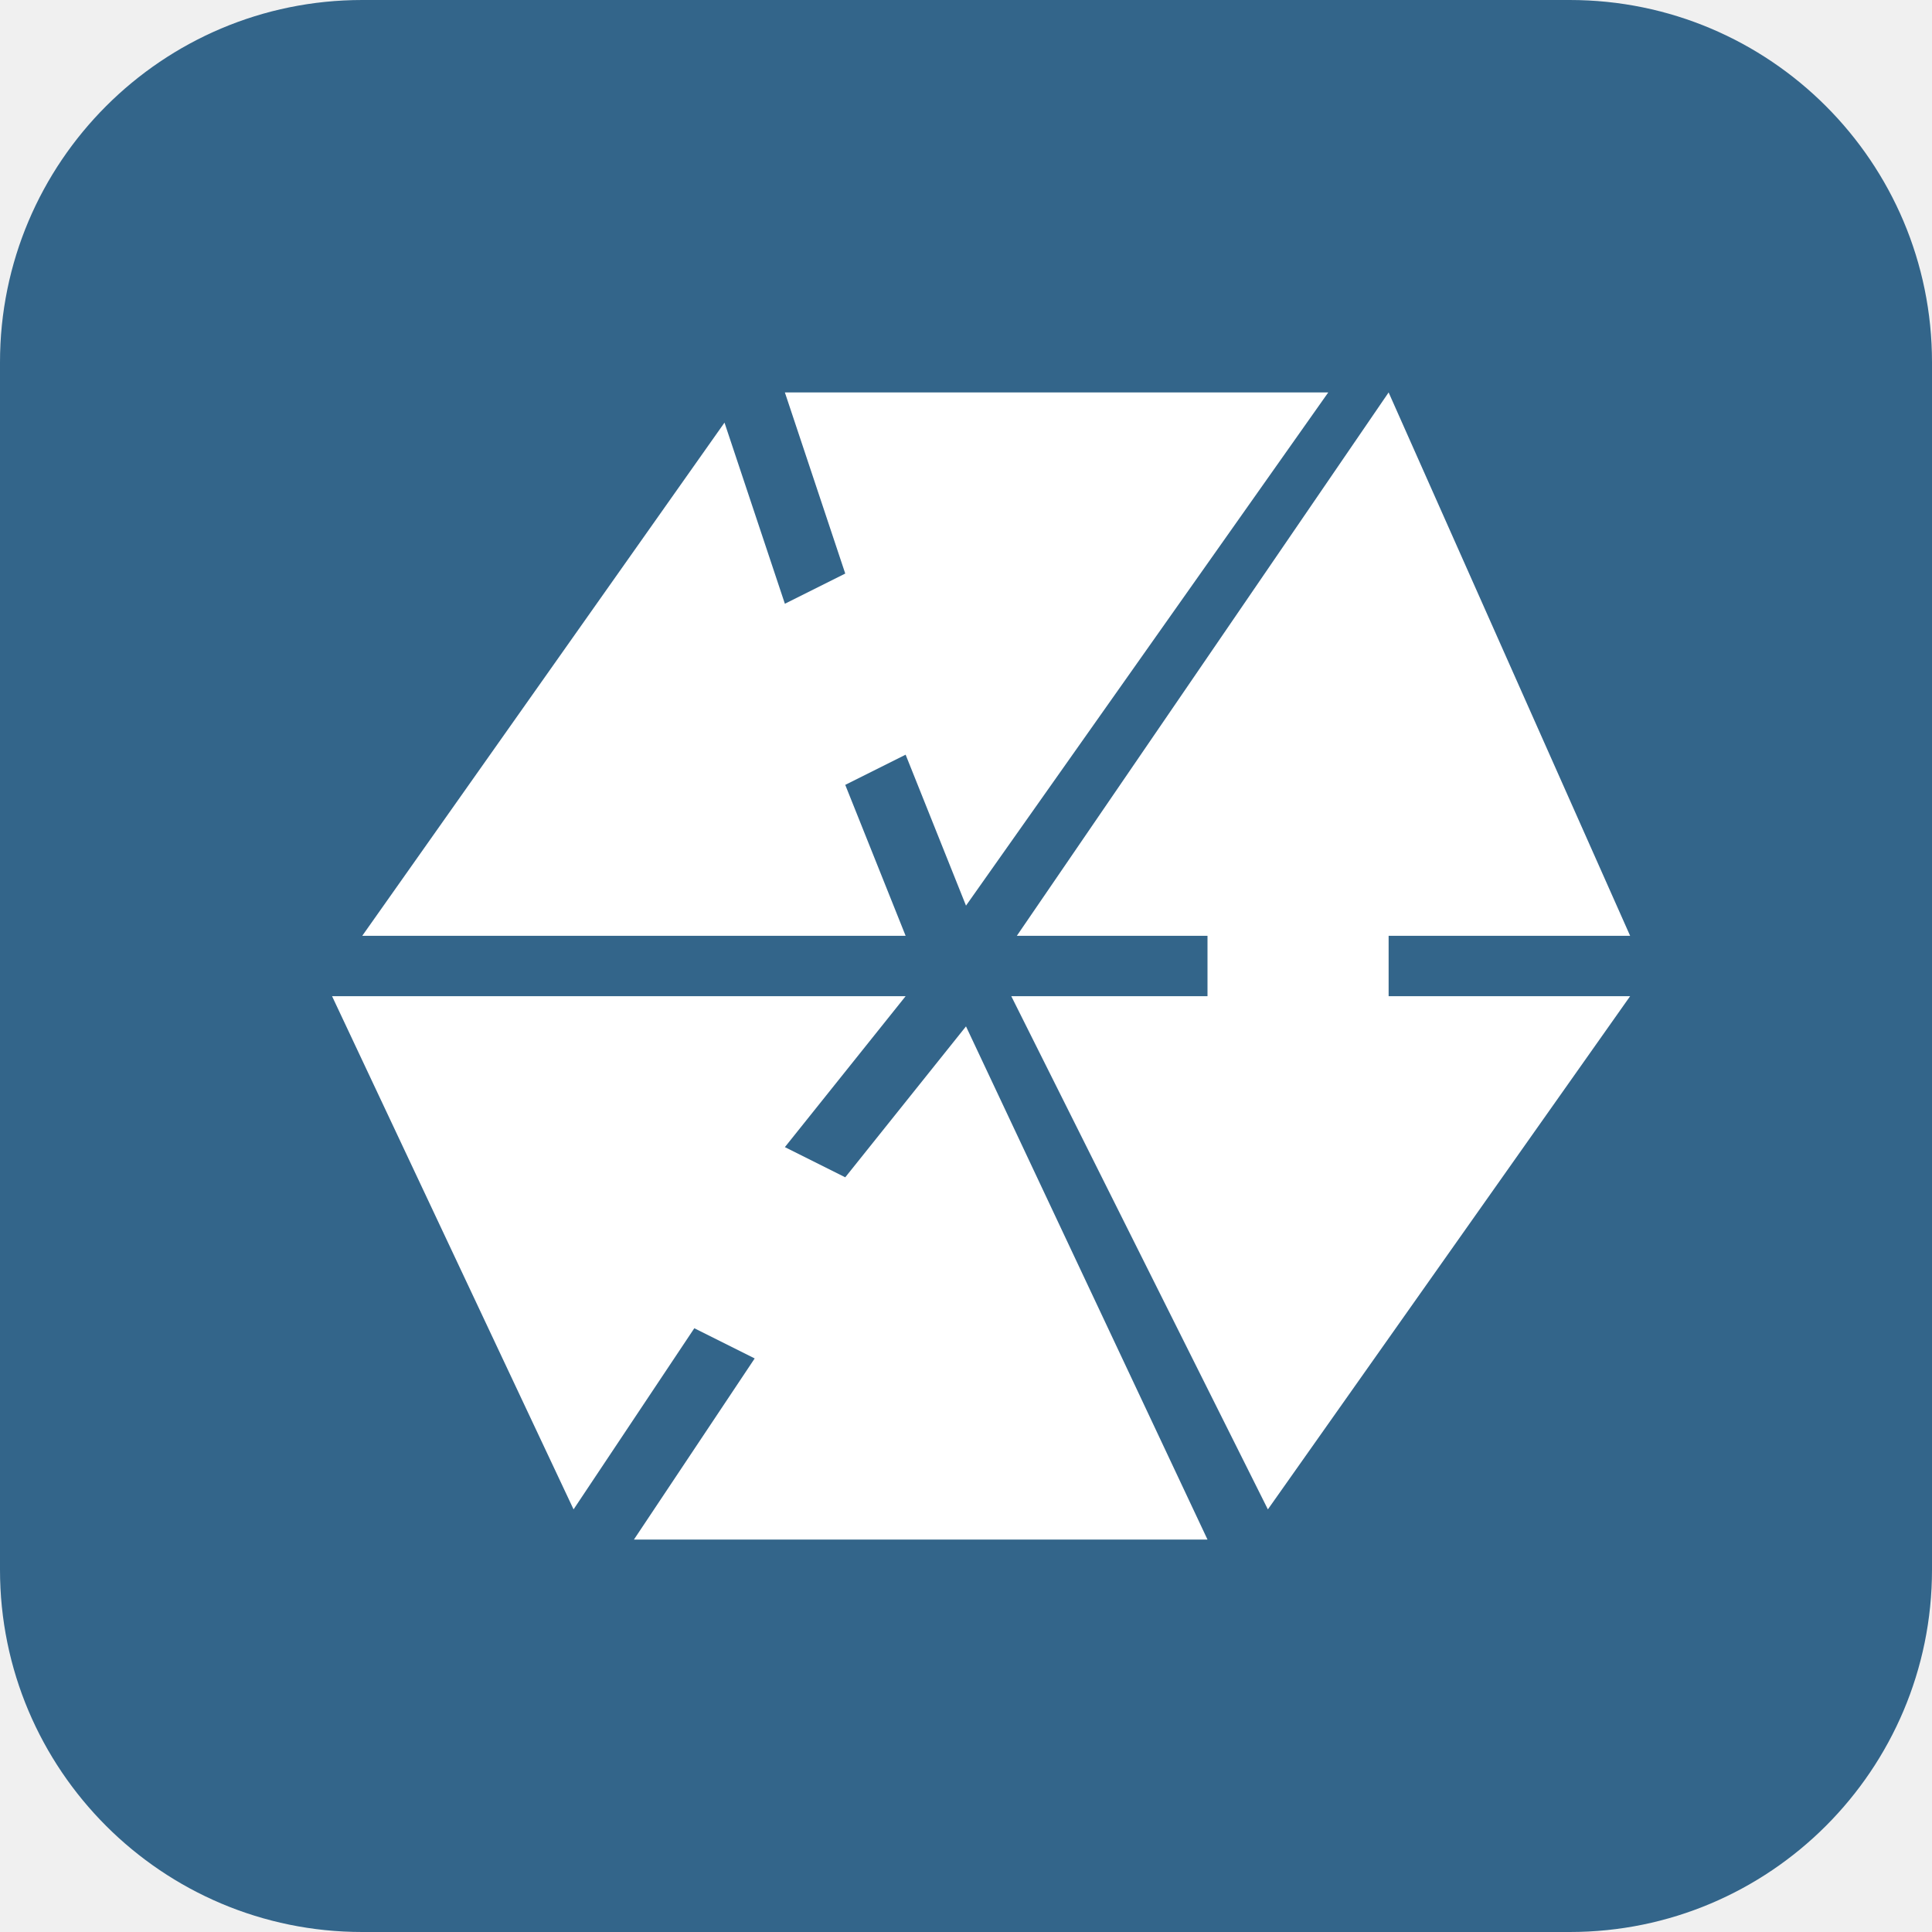
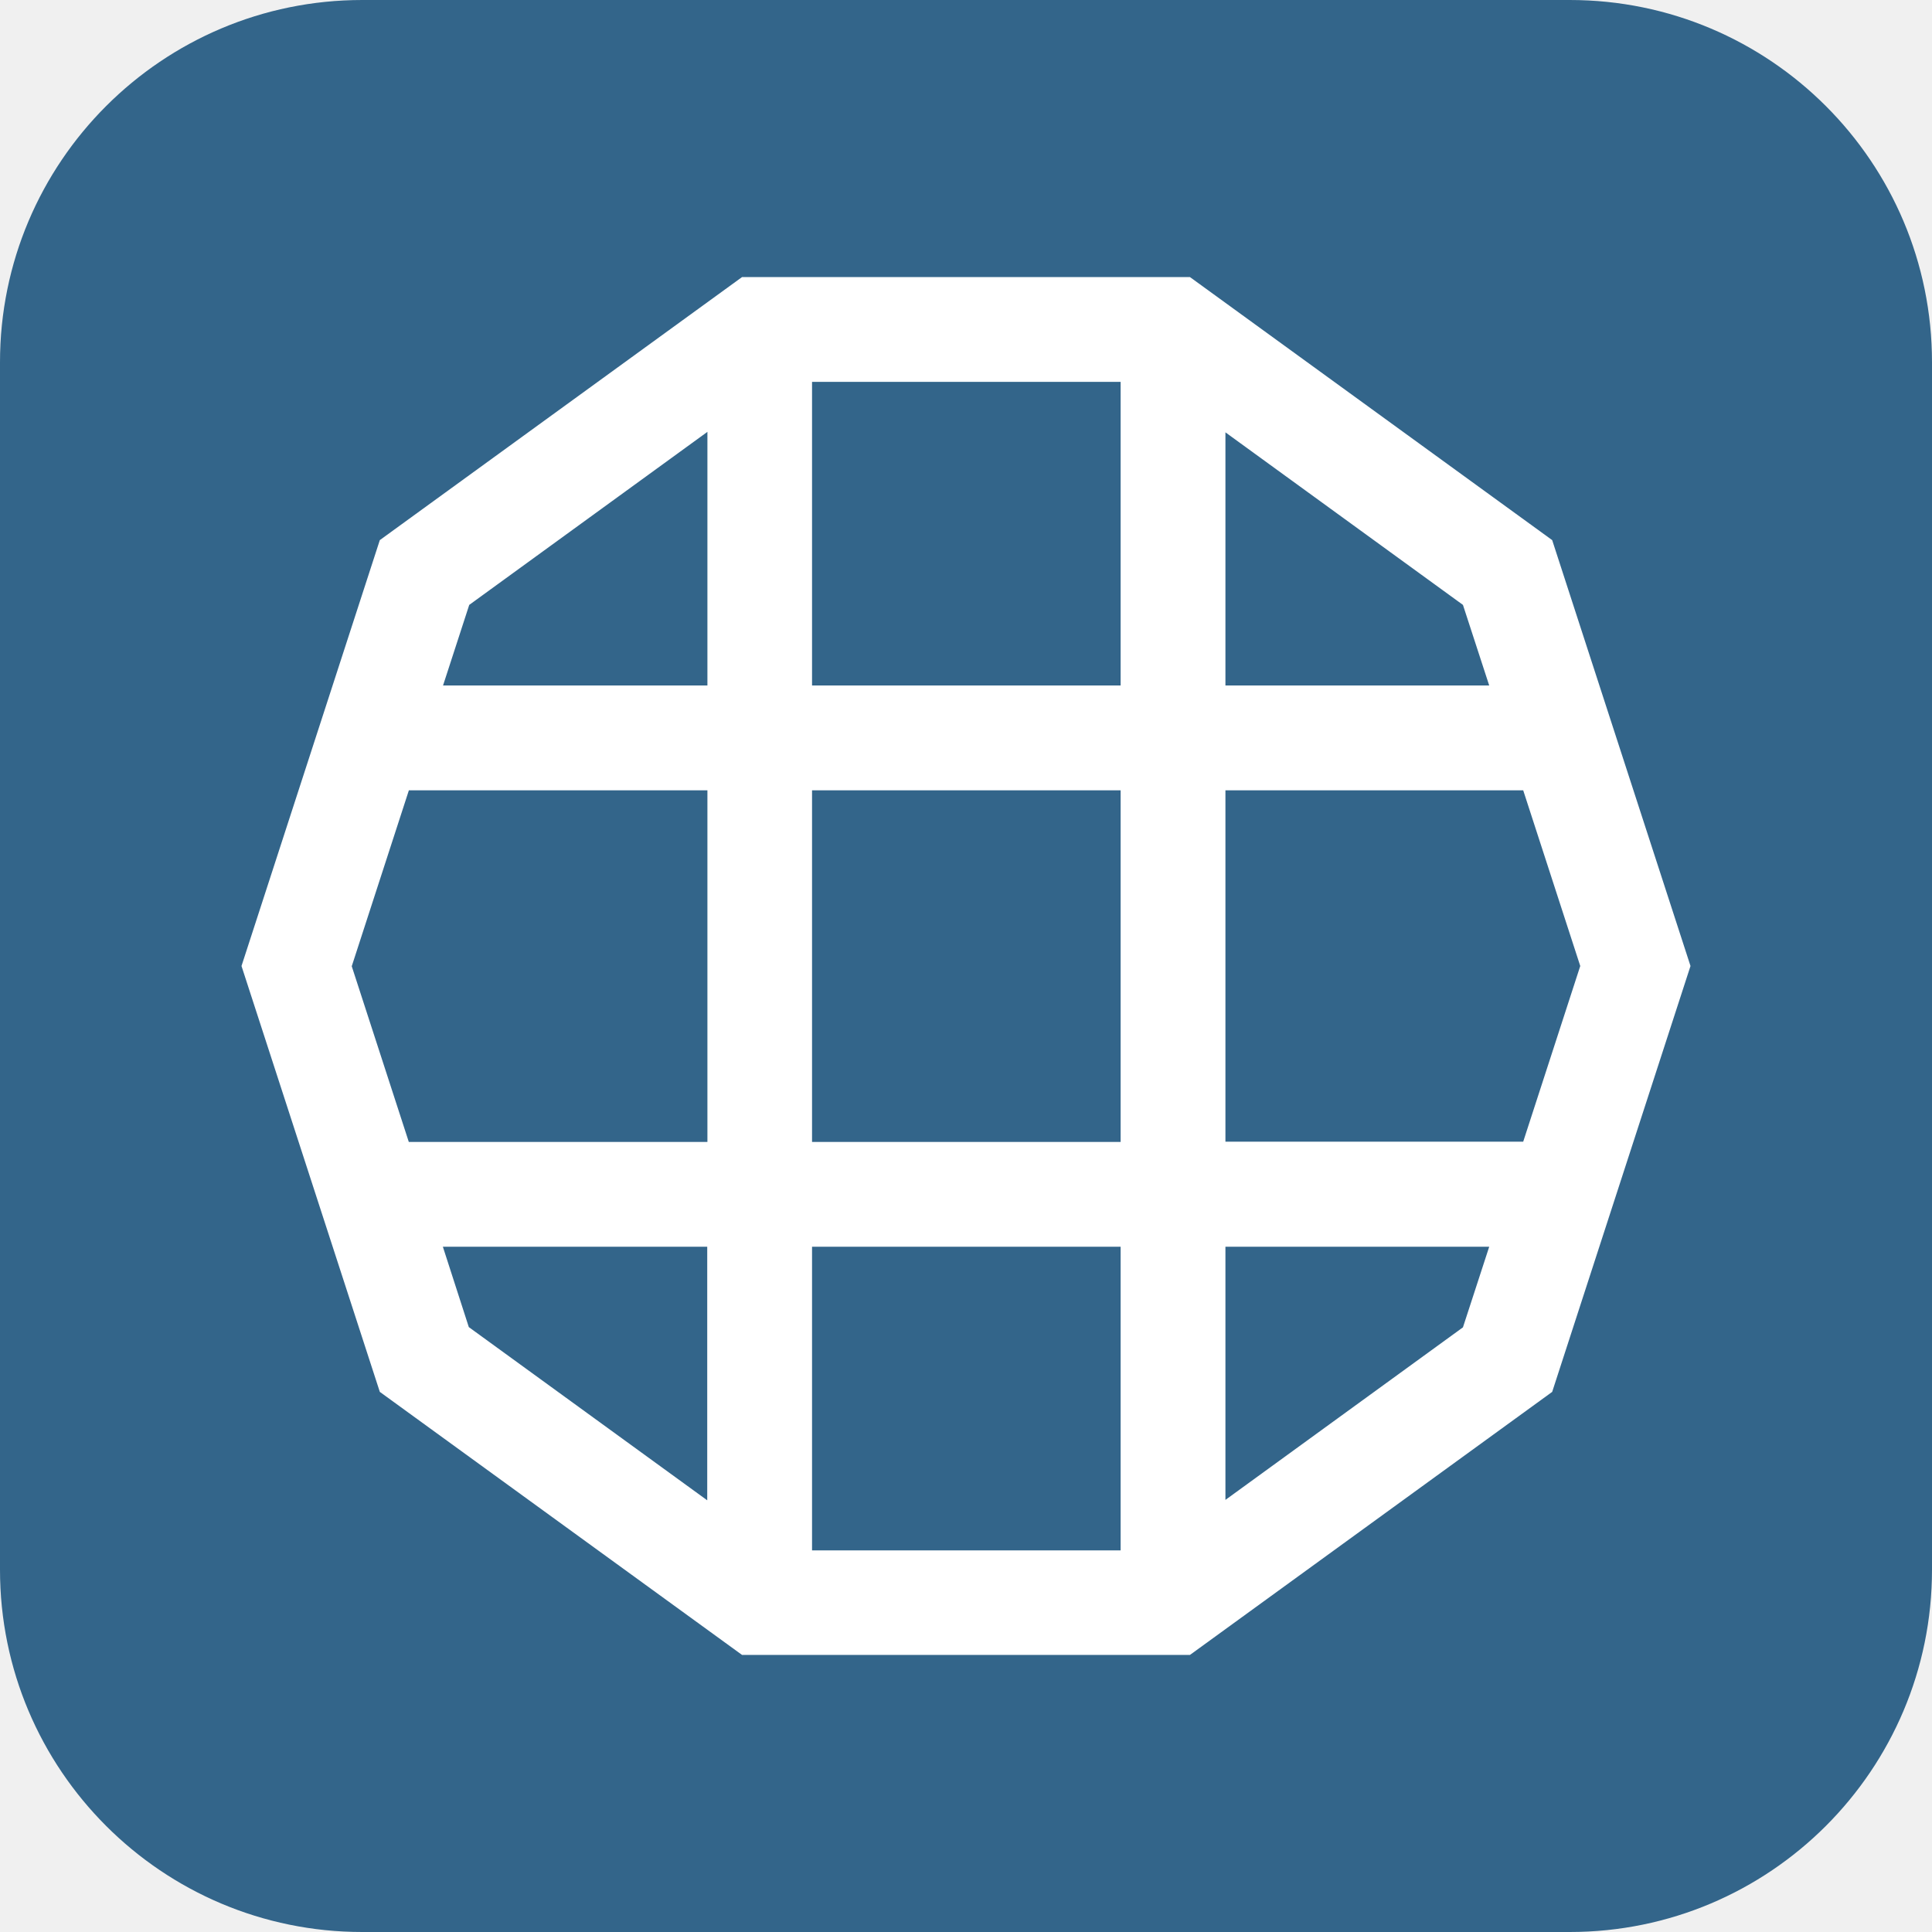
- <svg xmlns="http://www.w3.org/2000/svg" width="64" height="64" viewBox="0 0 64 64" fill="none">
-   <path fill-rule="evenodd" clip-rule="evenodd" d="M52 0C58.627 0 64 5.373 64 12V52C64 58.627 58.627 64 52 64H12C5.373 64 0 58.627 0 52V12C0 5.373 5.373 0 12 0H52Z" fill="#33658A" />
-   <path fill-rule="evenodd" clip-rule="evenodd" d="M26 20L28 19L26 13H44L32 30L30 25L28 26L30 31H12L24 14L26 20Z" fill="white" />
-   <path fill-rule="evenodd" clip-rule="evenodd" d="M11 33H30L26 38L28 39L32 34L40 51H21L25 45L23 44L19 50L11 33Z" fill="white" />
-   <path fill-rule="evenodd" clip-rule="evenodd" d="M46 13L54 31H46V33H54L42 50L33.5 33L40 33V31L33.684 31L46 13Z" fill="white" />
+ <svg xmlns="http://www.w3.org/2000/svg" width="32" height="32" viewBox="0 0 32 32" fill="none">
+   <path d="M0 6C0 2.686 2.686 0 6 0H26C29.314 0 32 2.686 32 6V26C32 29.314 29.314 32 26 32H6C2.686 32 0 29.314 0 26V6Z" fill="#33658A" />
+   <path d="M25.709 8.946L19.709 4.589H12.291L6.291 8.946L4 16L6.291 23.054L12.291 27.411H19.709L25.709 23.054L28 16L25.709 8.946ZM18.561 25.679H13.45V20.65H18.561V25.679ZM13.45 18.914V13.09H18.561V18.914H13.45ZM13.45 6.325H18.561V11.354H13.45V6.325ZM20.297 13.09H25.229L26.174 16L25.229 18.91H20.297V13.086V13.09ZM24.666 11.354H20.297V7.161L24.231 10.019L24.666 11.354ZM11.717 7.154V11.354H7.338L7.772 10.019L11.721 7.15L11.717 7.154ZM6.771 13.09H11.717V18.914H6.771L5.826 16.004L6.771 13.094V13.09ZM7.334 20.65H11.714V24.85L7.765 21.981L7.334 20.646V20.65ZM20.297 24.843V20.65H24.666L24.231 21.985L20.297 24.843Z" fill="white" />
</svg>
